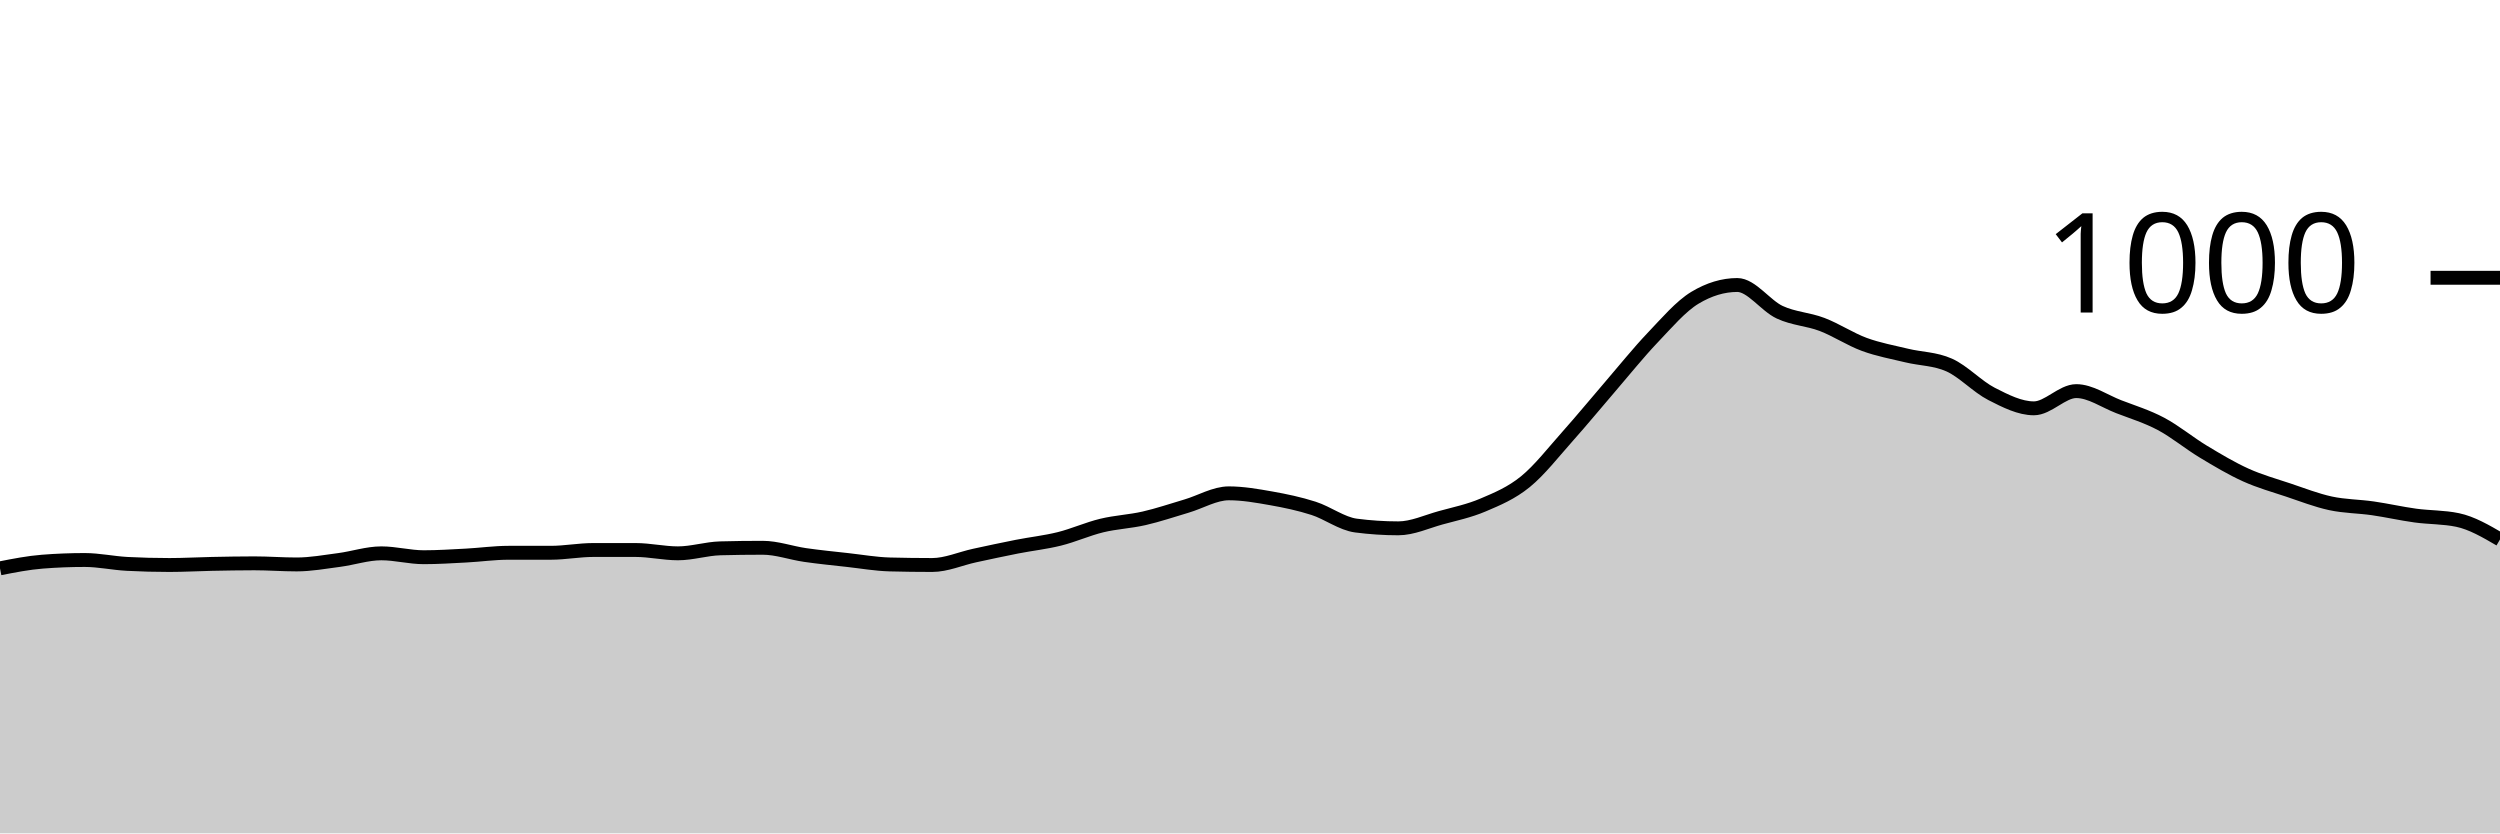
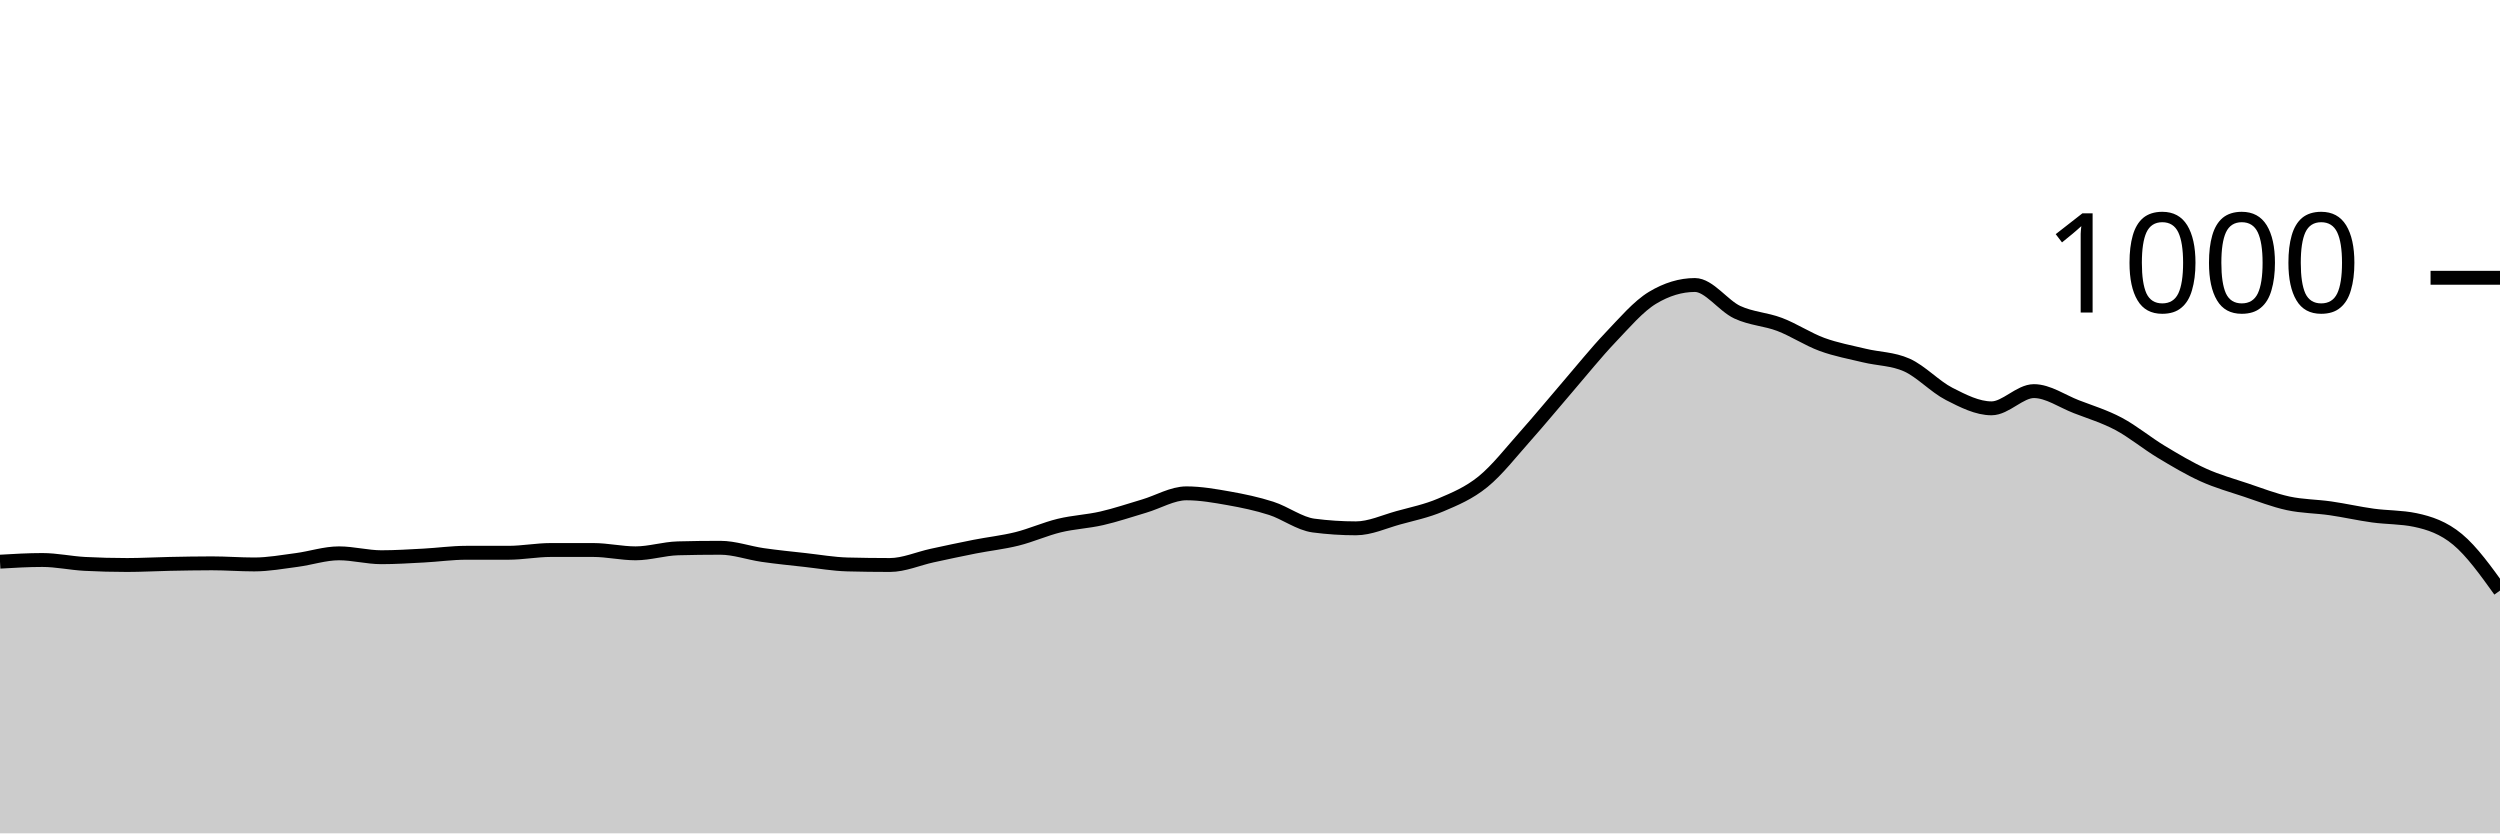
<svg xmlns="http://www.w3.org/2000/svg" viewBox="0 0 180 60">
  <g transform="translate(0,20)">
-     <path class="area" fill="rgba(0, 0, 0, 0.2)" d="M0,20.92C1.017,20.72,2.034,20.52,3.051,20.44C4.068,20.36,5.085,20.32,6.102,20.32C7.119,20.32,8.136,20.547,9.153,20.6C10.169,20.653,11.186,20.68,12.203,20.68C13.22,20.68,14.237,20.62,15.254,20.6C16.271,20.58,17.288,20.56,18.305,20.56C19.322,20.56,20.339,20.64,21.356,20.64C22.373,20.64,23.39,20.453,24.407,20.32C25.424,20.187,26.441,19.84,27.458,19.84C28.475,19.84,29.492,20.12,30.508,20.12C31.525,20.12,32.542,20.053,33.559,20C34.576,19.947,35.593,19.8,36.61,19.8C37.627,19.8,38.644,19.8,39.661,19.8C40.678,19.8,41.695,19.6,42.712,19.6C43.729,19.6,44.746,19.6,45.763,19.6C46.78,19.6,47.797,19.84,48.814,19.84C49.831,19.84,50.847,19.507,51.864,19.48C52.881,19.453,53.898,19.44,54.915,19.44C55.932,19.44,56.949,19.813,57.966,19.96C58.983,20.107,60,20.207,61.017,20.32C62.034,20.433,63.051,20.613,64.068,20.64C65.085,20.667,66.102,20.68,67.119,20.68C68.136,20.68,69.153,20.22,70.169,20C71.186,19.78,72.203,19.56,73.22,19.36C74.237,19.16,75.254,19.053,76.271,18.8C77.288,18.547,78.305,18.087,79.322,17.84C80.339,17.593,81.356,17.553,82.373,17.32C83.39,17.087,84.407,16.74,85.424,16.44C86.441,16.14,87.458,15.52,88.475,15.52C89.492,15.52,90.508,15.7,91.525,15.88C92.542,16.06,93.559,16.273,94.576,16.6C95.593,16.927,96.61,17.707,97.627,17.84C98.644,17.973,99.661,18.04,100.678,18.04C101.695,18.04,102.712,17.56,103.729,17.28C104.746,17,105.763,16.793,106.78,16.36C107.797,15.927,108.814,15.507,109.831,14.68C110.847,13.853,111.864,12.54,112.881,11.4C113.898,10.26,114.915,9.02,115.932,7.84C116.949,6.66,117.966,5.387,118.983,4.32C120,3.253,121.017,2.053,122.034,1.44C123.051,0.827,124.068,0.52,125.085,0.52C126.102,0.52,127.119,2.007,128.136,2.48C129.153,2.953,130.169,2.973,131.186,3.36C132.203,3.747,133.22,4.427,134.237,4.8C135.254,5.173,136.271,5.353,137.288,5.6C138.305,5.847,139.322,5.827,140.339,6.28C141.356,6.733,142.373,7.84,143.39,8.36C144.407,8.88,145.424,9.4,146.441,9.4C147.458,9.4,148.475,8.16,149.492,8.16C150.508,8.16,151.525,8.887,152.542,9.28C153.559,9.673,154.576,9.98,155.593,10.52C156.61,11.06,157.627,11.907,158.644,12.52C159.661,13.133,160.678,13.74,161.695,14.2C162.712,14.66,163.729,14.94,164.746,15.28C165.763,15.62,166.78,16.02,167.797,16.24C168.814,16.46,169.831,16.453,170.847,16.6C171.864,16.747,172.881,16.98,173.898,17.12C174.915,17.26,175.932,17.227,176.949,17.44C177.966,17.653,178.983,18.247,180,18.84L180,40C178.983,40,177.966,40,176.949,40C175.932,40,174.915,40,173.898,40C172.881,40,171.864,40,170.847,40C169.831,40,168.814,40,167.797,40C166.78,40,165.763,40,164.746,40C163.729,40,162.712,40,161.695,40C160.678,40,159.661,40,158.644,40C157.627,40,156.61,40,155.593,40C154.576,40,153.559,40,152.542,40C151.525,40,150.508,40,149.492,40C148.475,40,147.458,40,146.441,40C145.424,40,144.407,40,143.39,40C142.373,40,141.356,40,140.339,40C139.322,40,138.305,40,137.288,40C136.271,40,135.254,40,134.237,40C133.22,40,132.203,40,131.186,40C130.169,40,129.153,40,128.136,40C127.119,40,126.102,40,125.085,40C124.068,40,123.051,40,122.034,40C121.017,40,120,40,118.983,40C117.966,40,116.949,40,115.932,40C114.915,40,113.898,40,112.881,40C111.864,40,110.847,40,109.831,40C108.814,40,107.797,40,106.78,40C105.763,40,104.746,40,103.729,40C102.712,40,101.695,40,100.678,40C99.661,40,98.644,40,97.627,40C96.61,40,95.593,40,94.576,40C93.559,40,92.542,40,91.525,40C90.508,40,89.492,40,88.475,40C87.458,40,86.441,40,85.424,40C84.407,40,83.39,40,82.373,40C81.356,40,80.339,40,79.322,40C78.305,40,77.288,40,76.271,40C75.254,40,74.237,40,73.22,40C72.203,40,71.186,40,70.169,40C69.153,40,68.136,40,67.119,40C66.102,40,65.085,40,64.068,40C63.051,40,62.034,40,61.017,40C60,40,58.983,40,57.966,40C56.949,40,55.932,40,54.915,40C53.898,40,52.881,40,51.864,40C50.847,40,49.831,40,48.814,40C47.797,40,46.78,40,45.763,40C44.746,40,43.729,40,42.712,40C41.695,40,40.678,40,39.661,40C38.644,40,37.627,40,36.61,40C35.593,40,34.576,40,33.559,40C32.542,40,31.525,40,30.508,40C29.492,40,28.475,40,27.458,40C26.441,40,25.424,40,24.407,40C23.39,40,22.373,40,21.356,40C20.339,40,19.322,40,18.305,40C17.288,40,16.271,40,15.254,40C14.237,40,13.22,40,12.203,40C11.186,40,10.169,40,9.153,40C8.136,40,7.119,40,6.102,40C5.085,40,4.068,40,3.051,40C2.034,40,1.017,40,0,40Z" />
-     <path class="line" stroke="black" fill="none" d="M0,20.92C1.017,20.72,2.034,20.52,3.051,20.44C4.068,20.36,5.085,20.32,6.102,20.32C7.119,20.32,8.136,20.547,9.153,20.6C10.169,20.653,11.186,20.68,12.203,20.68C13.22,20.68,14.237,20.62,15.254,20.6C16.271,20.58,17.288,20.56,18.305,20.56C19.322,20.56,20.339,20.64,21.356,20.64C22.373,20.64,23.39,20.453,24.407,20.32C25.424,20.187,26.441,19.84,27.458,19.84C28.475,19.84,29.492,20.12,30.508,20.12C31.525,20.12,32.542,20.053,33.559,20C34.576,19.947,35.593,19.8,36.61,19.8C37.627,19.8,38.644,19.8,39.661,19.8C40.678,19.8,41.695,19.6,42.712,19.6C43.729,19.6,44.746,19.6,45.763,19.6C46.78,19.6,47.797,19.84,48.814,19.84C49.831,19.84,50.847,19.507,51.864,19.48C52.881,19.453,53.898,19.44,54.915,19.44C55.932,19.44,56.949,19.813,57.966,19.96C58.983,20.107,60,20.207,61.017,20.32C62.034,20.433,63.051,20.613,64.068,20.64C65.085,20.667,66.102,20.68,67.119,20.68C68.136,20.68,69.153,20.22,70.169,20C71.186,19.78,72.203,19.56,73.22,19.36C74.237,19.16,75.254,19.053,76.271,18.8C77.288,18.547,78.305,18.087,79.322,17.84C80.339,17.593,81.356,17.553,82.373,17.32C83.39,17.087,84.407,16.74,85.424,16.44C86.441,16.14,87.458,15.52,88.475,15.52C89.492,15.52,90.508,15.7,91.525,15.88C92.542,16.06,93.559,16.273,94.576,16.6C95.593,16.927,96.61,17.707,97.627,17.84C98.644,17.973,99.661,18.04,100.678,18.04C101.695,18.04,102.712,17.56,103.729,17.28C104.746,17,105.763,16.793,106.78,16.36C107.797,15.927,108.814,15.507,109.831,14.68C110.847,13.853,111.864,12.54,112.881,11.4C113.898,10.26,114.915,9.02,115.932,7.84C116.949,6.66,117.966,5.387,118.983,4.32C120,3.253,121.017,2.053,122.034,1.44C123.051,0.827,124.068,0.52,125.085,0.52C126.102,0.52,127.119,2.007,128.136,2.48C129.153,2.953,130.169,2.973,131.186,3.36C132.203,3.747,133.22,4.427,134.237,4.8C135.254,5.173,136.271,5.353,137.288,5.6C138.305,5.847,139.322,5.827,140.339,6.28C141.356,6.733,142.373,7.84,143.39,8.36C144.407,8.88,145.424,9.4,146.441,9.4C147.458,9.4,148.475,8.16,149.492,8.16C150.508,8.16,151.525,8.887,152.542,9.28C153.559,9.673,154.576,9.98,155.593,10.52C156.61,11.06,157.627,11.907,158.644,12.52C159.661,13.133,160.678,13.74,161.695,14.2C162.712,14.66,163.729,14.94,164.746,15.28C165.763,15.62,166.78,16.02,167.797,16.24C168.814,16.46,169.831,16.453,170.847,16.6C171.864,16.747,172.881,16.98,173.898,17.12C174.915,17.26,175.932,17.227,176.949,17.44C177.966,17.653,178.983,18.247,180,18.84" />
+     <path class="area" fill="rgba(0, 0, 0, 0.2)" d="M0,20.44C1.017,20.38,2.034,20.32,3.051,20.32C4.068,20.32,5.085,20.547,6.102,20.6C7.119,20.653,8.136,20.68,9.153,20.68C10.169,20.68,11.186,20.62,12.203,20.6C13.22,20.58,14.237,20.56,15.254,20.56C16.271,20.56,17.288,20.64,18.305,20.64C19.322,20.64,20.339,20.453,21.356,20.32C22.373,20.187,23.39,19.84,24.407,19.84C25.424,19.84,26.441,20.12,27.458,20.12C28.475,20.12,29.492,20.053,30.508,20C31.525,19.947,32.542,19.8,33.559,19.8C34.576,19.8,35.593,19.8,36.61,19.8C37.627,19.8,38.644,19.6,39.661,19.6C40.678,19.6,41.695,19.6,42.712,19.6C43.729,19.6,44.746,19.84,45.763,19.84C46.78,19.84,47.797,19.507,48.814,19.48C49.831,19.453,50.847,19.44,51.864,19.44C52.881,19.44,53.898,19.813,54.915,19.96C55.932,20.107,56.949,20.207,57.966,20.32C58.983,20.433,60,20.613,61.017,20.64C62.034,20.667,63.051,20.68,64.068,20.68C65.085,20.68,66.102,20.22,67.119,20C68.136,19.78,69.153,19.56,70.169,19.36C71.186,19.16,72.203,19.053,73.22,18.8C74.237,18.547,75.254,18.087,76.271,17.84C77.288,17.593,78.305,17.553,79.322,17.32C80.339,17.087,81.356,16.74,82.373,16.44C83.39,16.14,84.407,15.52,85.424,15.52C86.441,15.52,87.458,15.7,88.475,15.88C89.492,16.06,90.508,16.273,91.525,16.6C92.542,16.927,93.559,17.707,94.576,17.84C95.593,17.973,96.61,18.04,97.627,18.04C98.644,18.04,99.661,17.56,100.678,17.28C101.695,17,102.712,16.793,103.729,16.36C104.746,15.927,105.763,15.507,106.78,14.68C107.797,13.853,108.814,12.54,109.831,11.4C110.847,10.26,111.864,9.02,112.881,7.84C113.898,6.66,114.915,5.387,115.932,4.32C116.949,3.253,117.966,2.053,118.983,1.44C120,0.827,121.017,0.52,122.034,0.52C123.051,0.52,124.068,2.007,125.085,2.48C126.102,2.953,127.119,2.973,128.136,3.36C129.153,3.747,130.169,4.427,131.186,4.8C132.203,5.173,133.22,5.353,134.237,5.6C135.254,5.847,136.271,5.827,137.288,6.28C138.305,6.733,139.322,7.84,140.339,8.36C141.356,8.88,142.373,9.4,143.39,9.4C144.407,9.4,145.424,8.16,146.441,8.16C147.458,8.16,148.475,8.887,149.492,9.28C150.508,9.673,151.525,9.98,152.542,10.52C153.559,11.06,154.576,11.907,155.593,12.52C156.61,13.133,157.627,13.74,158.644,14.2C159.661,14.66,160.678,14.94,161.695,15.28C162.712,15.62,163.729,16.02,164.746,16.24C165.763,16.46,166.78,16.453,167.797,16.6C168.814,16.747,169.831,16.98,170.847,17.12C171.864,17.26,172.881,17.227,173.898,17.44C174.915,17.653,175.932,17.993,176.949,18.84C177.966,19.687,178.983,21.103,180,22.52L180,40C178.983,40,177.966,40,176.949,40C175.932,40,174.915,40,173.898,40C172.881,40,171.864,40,170.847,40C169.831,40,168.814,40,167.797,40C166.78,40,165.763,40,164.746,40C163.729,40,162.712,40,161.695,40C160.678,40,159.661,40,158.644,40C157.627,40,156.61,40,155.593,40C154.576,40,153.559,40,152.542,40C151.525,40,150.508,40,149.492,40C148.475,40,147.458,40,146.441,40C145.424,40,144.407,40,143.39,40C142.373,40,141.356,40,140.339,40C139.322,40,138.305,40,137.288,40C136.271,40,135.254,40,134.237,40C133.22,40,132.203,40,131.186,40C130.169,40,129.153,40,128.136,40C127.119,40,126.102,40,125.085,40C124.068,40,123.051,40,122.034,40C121.017,40,120,40,118.983,40C117.966,40,116.949,40,115.932,40C114.915,40,113.898,40,112.881,40C111.864,40,110.847,40,109.831,40C108.814,40,107.797,40,106.78,40C105.763,40,104.746,40,103.729,40C102.712,40,101.695,40,100.678,40C99.661,40,98.644,40,97.627,40C96.61,40,95.593,40,94.576,40C93.559,40,92.542,40,91.525,40C90.508,40,89.492,40,88.475,40C87.458,40,86.441,40,85.424,40C84.407,40,83.39,40,82.373,40C81.356,40,80.339,40,79.322,40C78.305,40,77.288,40,76.271,40C75.254,40,74.237,40,73.22,40C72.203,40,71.186,40,70.169,40C69.153,40,68.136,40,67.119,40C66.102,40,65.085,40,64.068,40C63.051,40,62.034,40,61.017,40C60,40,58.983,40,57.966,40C56.949,40,55.932,40,54.915,40C53.898,40,52.881,40,51.864,40C50.847,40,49.831,40,48.814,40C47.797,40,46.78,40,45.763,40C44.746,40,43.729,40,42.712,40C41.695,40,40.678,40,39.661,40C38.644,40,37.627,40,36.61,40C35.593,40,34.576,40,33.559,40C32.542,40,31.525,40,30.508,40C29.492,40,28.475,40,27.458,40C26.441,40,25.424,40,24.407,40C23.39,40,22.373,40,21.356,40C20.339,40,19.322,40,18.305,40C17.288,40,16.271,40,15.254,40C14.237,40,13.22,40,12.203,40C11.186,40,10.169,40,9.153,40C8.136,40,7.119,40,6.102,40C5.085,40,4.068,40,3.051,40C2.034,40,1.017,40,0,40Z" />
+     <path class="line" stroke="black" fill="none" d="M0,20.44C1.017,20.38,2.034,20.32,3.051,20.32C4.068,20.32,5.085,20.547,6.102,20.6C7.119,20.653,8.136,20.68,9.153,20.68C10.169,20.68,11.186,20.62,12.203,20.6C13.22,20.58,14.237,20.56,15.254,20.56C16.271,20.56,17.288,20.64,18.305,20.64C19.322,20.64,20.339,20.453,21.356,20.32C22.373,20.187,23.39,19.84,24.407,19.84C25.424,19.84,26.441,20.12,27.458,20.12C28.475,20.12,29.492,20.053,30.508,20C31.525,19.947,32.542,19.8,33.559,19.8C34.576,19.8,35.593,19.8,36.61,19.8C37.627,19.8,38.644,19.6,39.661,19.6C40.678,19.6,41.695,19.6,42.712,19.6C43.729,19.6,44.746,19.84,45.763,19.84C46.78,19.84,47.797,19.507,48.814,19.48C49.831,19.453,50.847,19.44,51.864,19.44C52.881,19.44,53.898,19.813,54.915,19.96C55.932,20.107,56.949,20.207,57.966,20.32C58.983,20.433,60,20.613,61.017,20.64C62.034,20.667,63.051,20.68,64.068,20.68C65.085,20.68,66.102,20.22,67.119,20C68.136,19.78,69.153,19.56,70.169,19.36C71.186,19.16,72.203,19.053,73.22,18.8C74.237,18.547,75.254,18.087,76.271,17.84C77.288,17.593,78.305,17.553,79.322,17.32C80.339,17.087,81.356,16.74,82.373,16.44C83.39,16.14,84.407,15.52,85.424,15.52C86.441,15.52,87.458,15.7,88.475,15.88C89.492,16.06,90.508,16.273,91.525,16.6C92.542,16.927,93.559,17.707,94.576,17.84C95.593,17.973,96.61,18.04,97.627,18.04C98.644,18.04,99.661,17.56,100.678,17.28C101.695,17,102.712,16.793,103.729,16.36C104.746,15.927,105.763,15.507,106.78,14.68C107.797,13.853,108.814,12.54,109.831,11.4C110.847,10.26,111.864,9.02,112.881,7.84C113.898,6.66,114.915,5.387,115.932,4.32C116.949,3.253,117.966,2.053,118.983,1.44C120,0.827,121.017,0.52,122.034,0.52C123.051,0.52,124.068,2.007,125.085,2.48C126.102,2.953,127.119,2.973,128.136,3.36C129.153,3.747,130.169,4.427,131.186,4.8C132.203,5.173,133.22,5.353,134.237,5.6C135.254,5.847,136.271,5.827,137.288,6.28C138.305,6.733,139.322,7.84,140.339,8.36C141.356,8.88,142.373,9.4,143.39,9.4C144.407,9.4,145.424,8.16,146.441,8.16C147.458,8.16,148.475,8.887,149.492,9.28C150.508,9.673,151.525,9.98,152.542,10.52C153.559,11.06,154.576,11.907,155.593,12.52C156.61,13.133,157.627,13.74,158.644,14.2C159.661,14.66,160.678,14.94,161.695,15.28C162.712,15.62,163.729,16.02,164.746,16.24C165.763,16.46,166.78,16.453,167.797,16.6C168.814,16.747,169.831,16.98,170.847,17.12C171.864,17.26,172.881,17.227,173.898,17.44C174.915,17.653,175.932,17.993,176.949,18.84C177.966,19.687,178.983,21.103,180,22.52" />
    <path class="axis-ceiling" stroke-width="1" stroke="black" fill="none" d="M175,0L180,0" />
    <text class="axis-ceiling-label" font-family="sans-serif" text-anchor="end" font-size="10px" x="170" y="2.5">1000</text>
  </g>
</svg>
